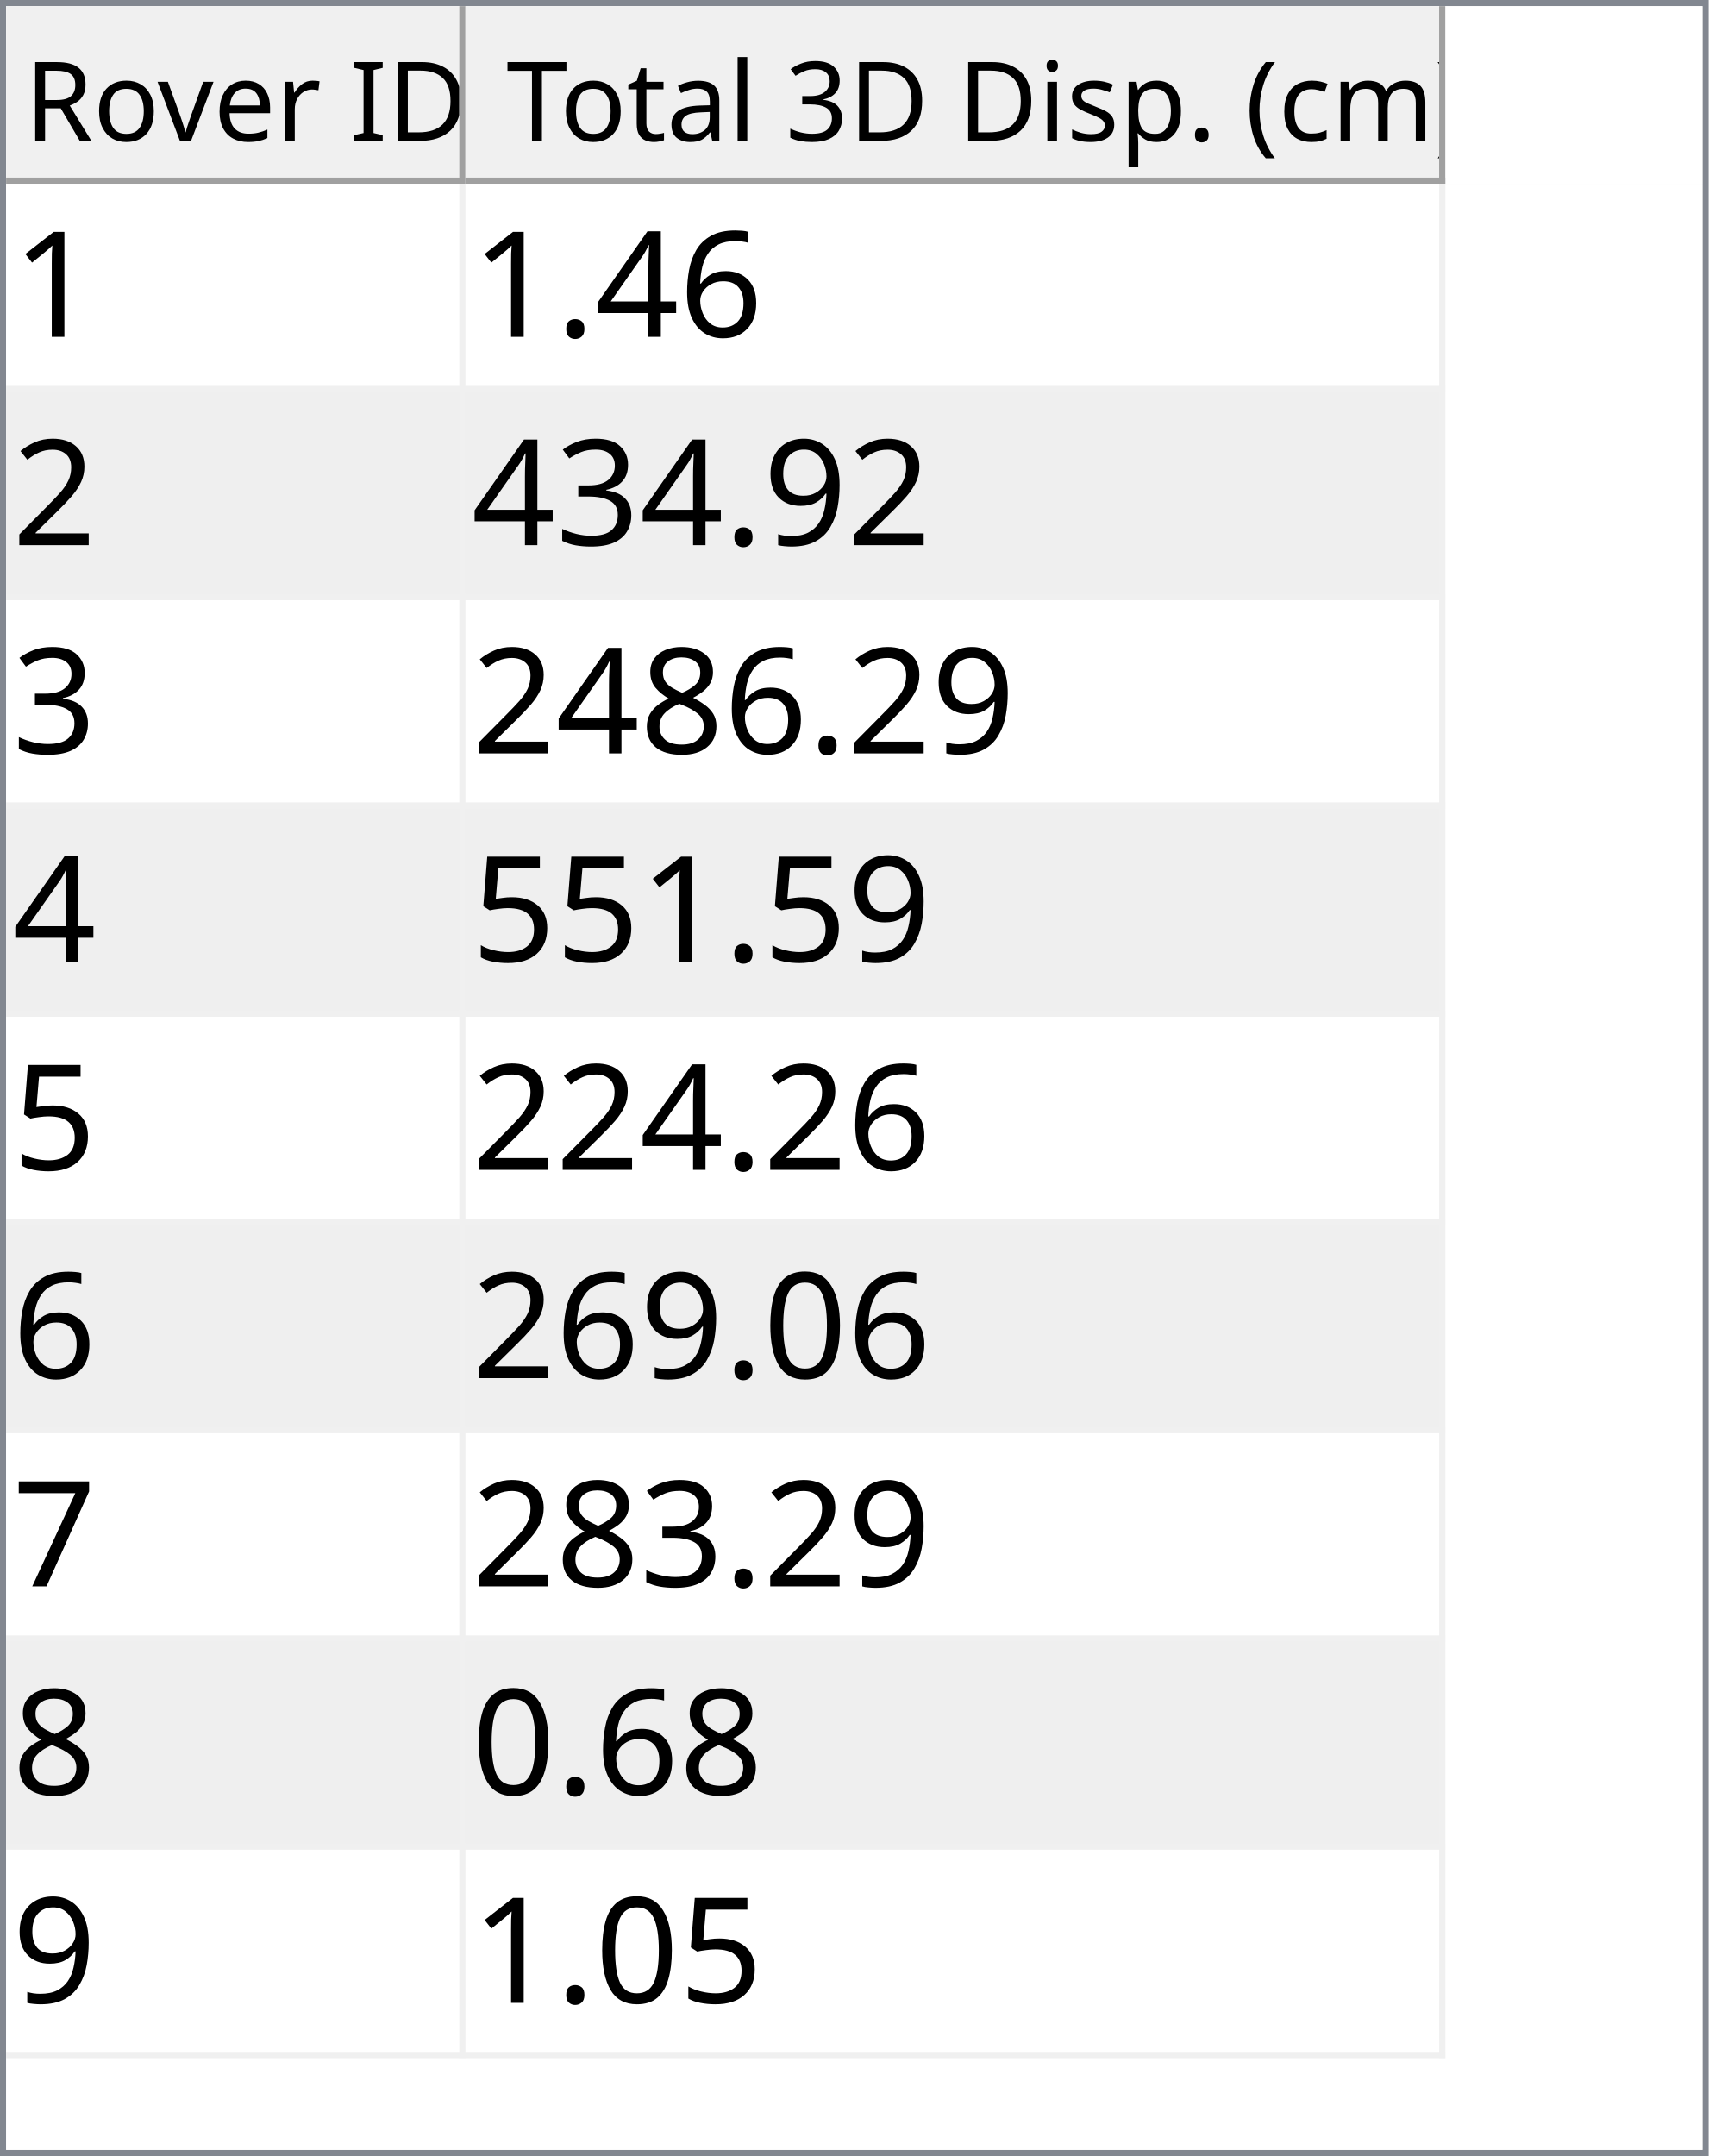
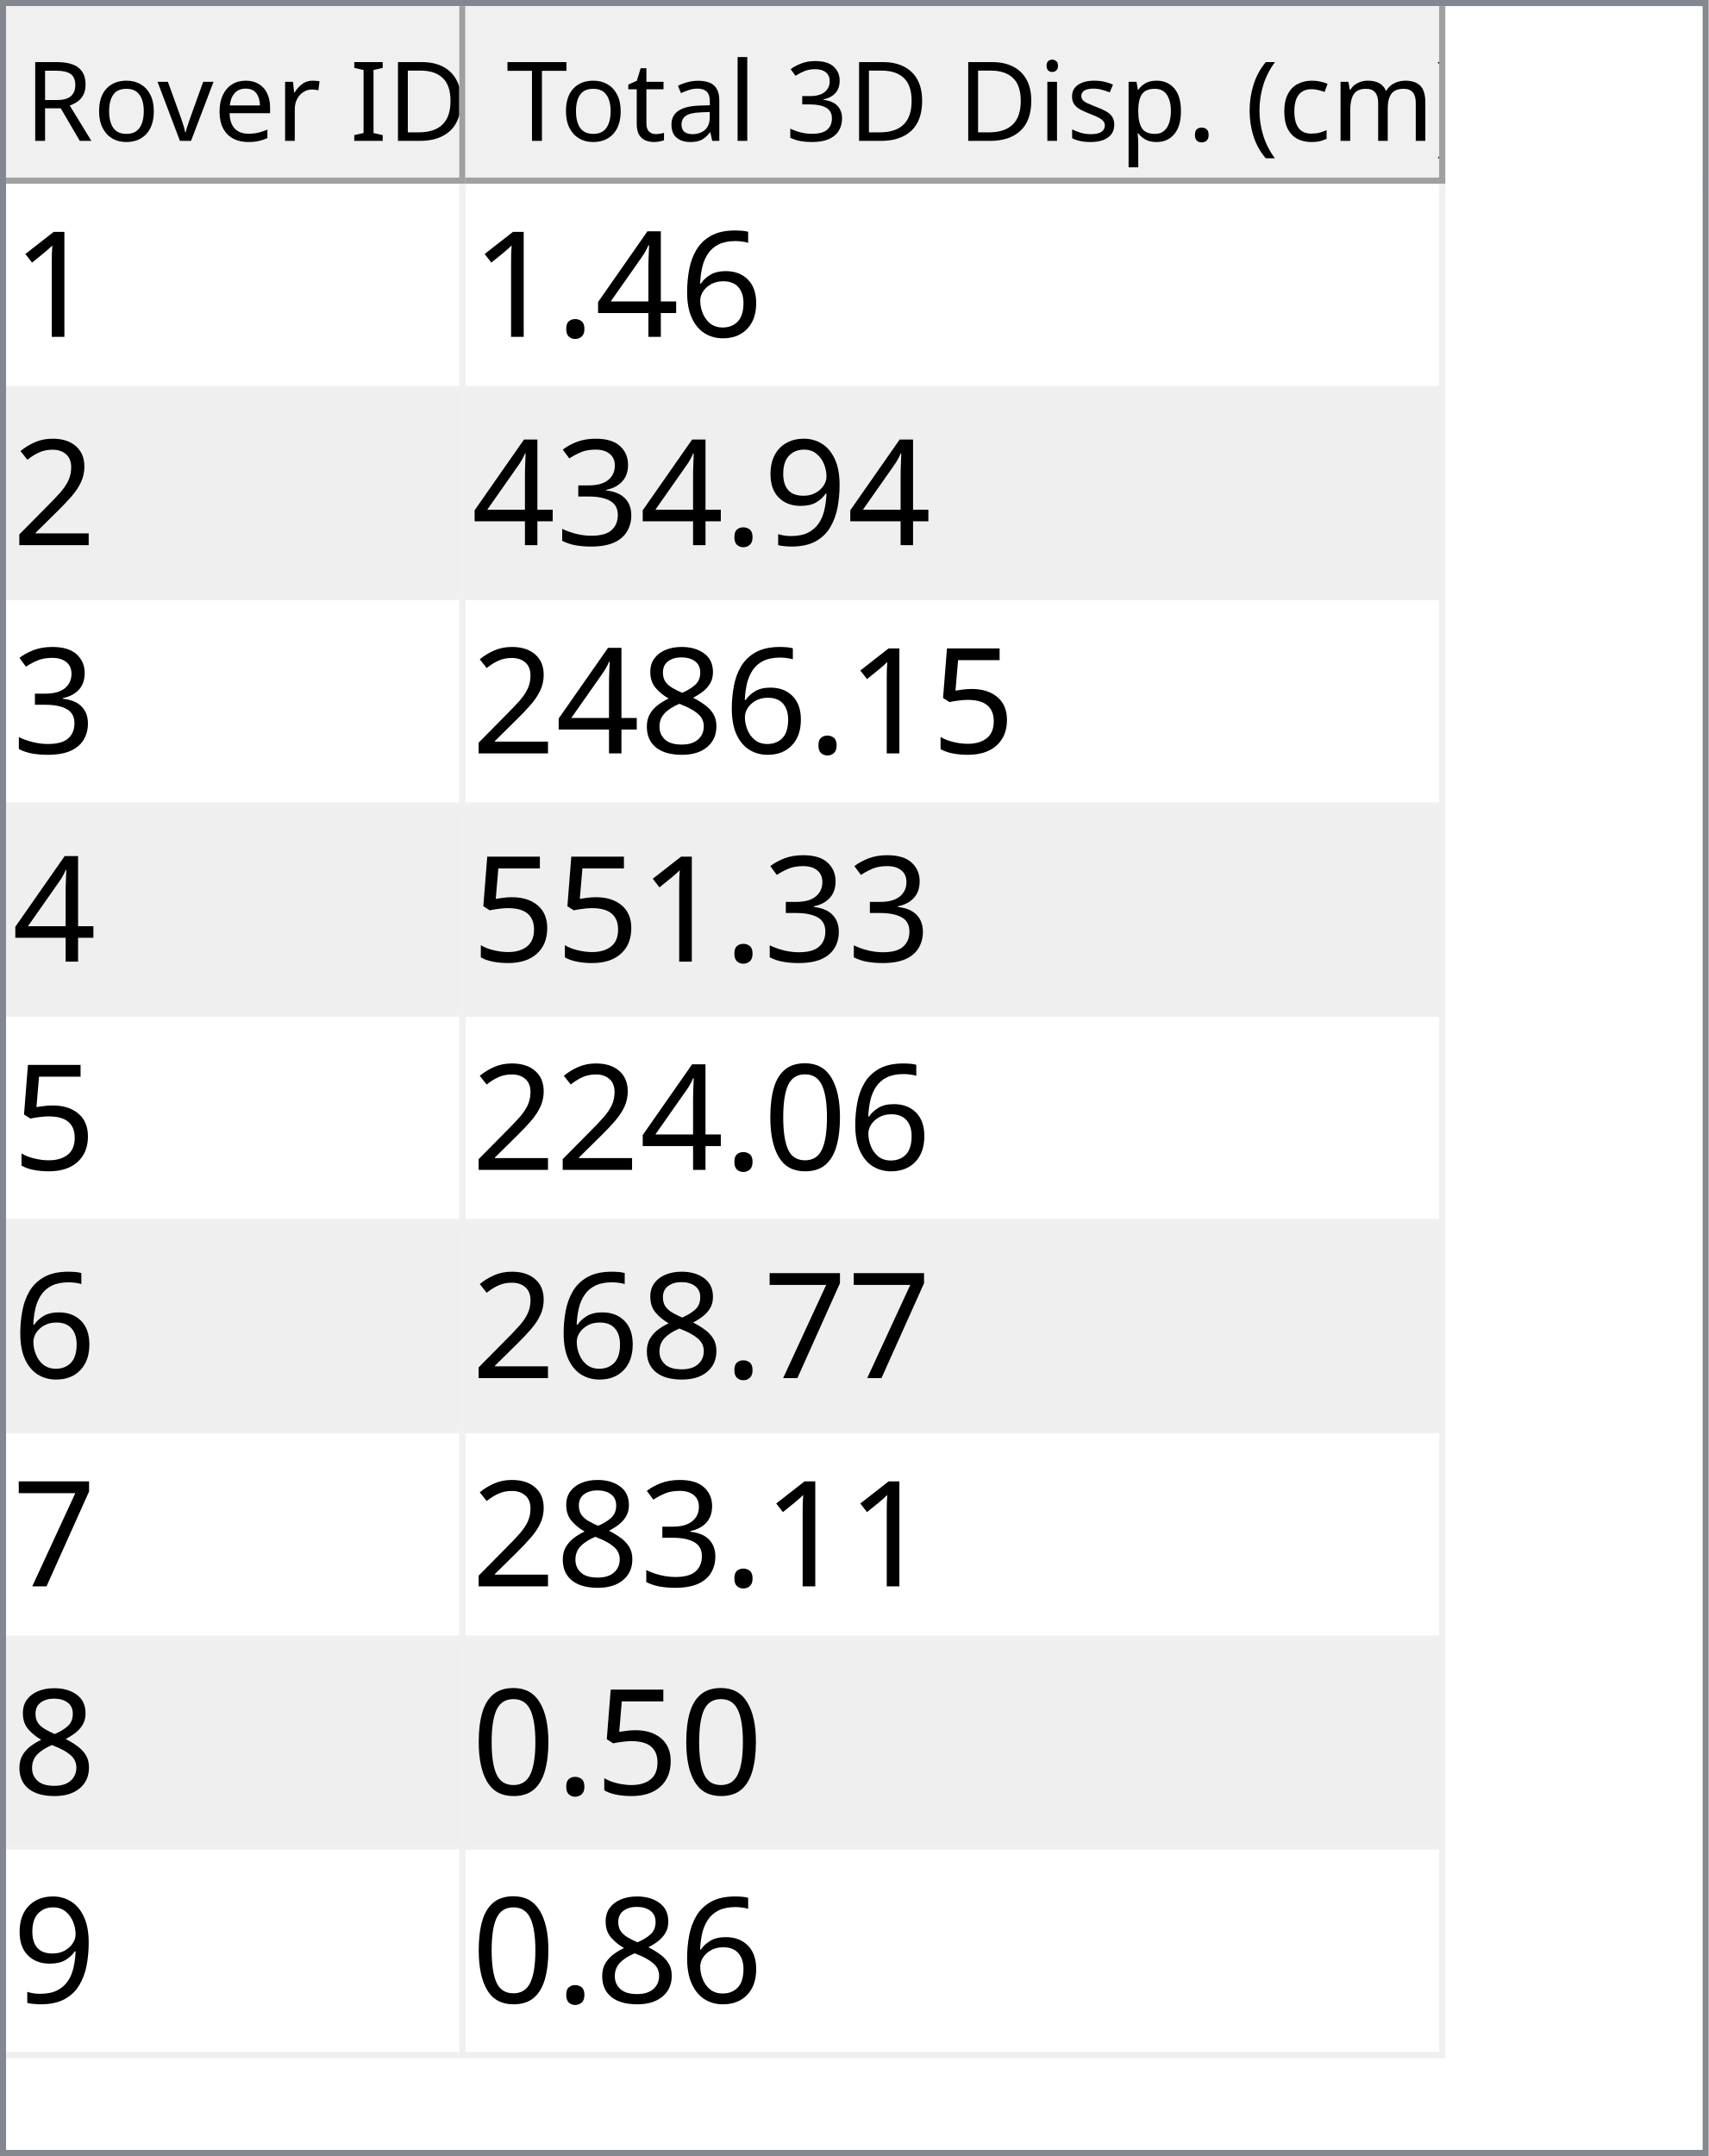
<svg xmlns="http://www.w3.org/2000/svg" style="fill-opacity:1; color-rendering:auto; color-interpolation:auto; text-rendering:auto; stroke:black; stroke-linecap:square; stroke-miterlimit:10; shape-rendering:auto; stroke-opacity:1; fill:black; stroke-dasharray:none; font-weight:normal; stroke-width:1; font-family:'Dialog'; font-style:normal; stroke-linejoin:miter; font-size:12px; stroke-dashoffset:0; image-rendering:auto;" width="279" height="352">
  <defs id="genericDefs" />
  <g>
    <defs id="defs1">
      <clipPath clipPathUnits="userSpaceOnUse" id="clipPath1">
        <path d="M0 0 L279 0 L279 352 L0 352 L0 0 Z" />
      </clipPath>
      <clipPath clipPathUnits="userSpaceOnUse" id="clipPath2">
        <path d="M0 0 L0 352 L279 352 L279 0 Z" />
      </clipPath>
      <clipPath clipPathUnits="userSpaceOnUse" id="clipPath3">
        <path d="M0 0 L0 29 L277 29 L277 0 Z" />
      </clipPath>
      <clipPath clipPathUnits="userSpaceOnUse" id="clipPath4">
        <path d="M0 0 L0 29 L75 29 L75 0 Z" />
      </clipPath>
      <clipPath clipPathUnits="userSpaceOnUse" id="clipPath5">
        <path d="M1 1 L1 28 L74 28 L74 1 Z" />
      </clipPath>
      <clipPath clipPathUnits="userSpaceOnUse" id="clipPath6">
        <path d="M0 0 L0 27 L73 27 L73 0 Z" />
      </clipPath>
      <clipPath clipPathUnits="userSpaceOnUse" id="clipPath7">
        <path d="M-0.5 -0.5 L-0.5 28.5 L74.5 28.5 L74.5 -0.5 Z" />
      </clipPath>
      <clipPath clipPathUnits="userSpaceOnUse" id="clipPath8">
        <path d="M0 0 L0 29 L160 29 L160 0 Z" />
      </clipPath>
      <clipPath clipPathUnits="userSpaceOnUse" id="clipPath9">
        <path d="M1 1 L1 28 L159 28 L159 1 Z" />
      </clipPath>
      <clipPath clipPathUnits="userSpaceOnUse" id="clipPath10">
        <path d="M0 0 L0 27 L158 27 L158 0 Z" />
      </clipPath>
      <clipPath clipPathUnits="userSpaceOnUse" id="clipPath11">
        <path d="M-0.5 -0.5 L-0.5 28.5 L159.5 28.5 L159.5 -0.5 Z" />
      </clipPath>
      <clipPath clipPathUnits="userSpaceOnUse" id="clipPath12">
        <path d="M0 0 L0 321 L277 321 L277 0 Z" />
      </clipPath>
      <clipPath clipPathUnits="userSpaceOnUse" id="clipPath13">
        <path d="M0 0 L0 306 L235 306 L235 0 Z" />
      </clipPath>
      <clipPath clipPathUnits="userSpaceOnUse" id="clipPath14">
        <path d="M-0.5 -0.5 L-0.5 305.5 L234.5 305.5 L234.5 -0.5 Z" />
      </clipPath>
      <clipPath clipPathUnits="userSpaceOnUse" id="clipPath15">
        <path d="M0 0 L0 33 L74 33 L74 0 Z" />
      </clipPath>
      <clipPath clipPathUnits="userSpaceOnUse" id="clipPath16">
        <path d="M0 0 L0 33 L159 33 L159 0 Z" />
      </clipPath>
      <font horiz-adv-x="64.551" id="font1">
        <font-face ascent="107.91" descent="25.098" units-per-em="100" style="font-style:normal; font-family:Segoe UI; font-weight:normal;" />
        <missing-glyph horiz-adv-x="64.551" d="M8.109 0 L8.109 68.266 L56.453 68.266 L56.453 0 L8.109 0 ZM15.328 7.234 L49.219 7.234 L49.219 61.031 L15.328 61.031 L15.328 7.234 Z" />
        <glyph unicode="D" horiz-adv-x="70.117" d="M9.188 0 L9.188 70.016 L28.516 70.016 Q65.531 70.016 65.531 35.891 Q65.531 19.672 55.25 9.836 Q44.969 0 27.734 0 L9.188 0 ZM17.391 62.594 L17.391 7.422 L27.828 7.422 Q41.609 7.422 49.273 14.797 Q56.938 22.172 56.938 35.688 Q56.938 62.594 28.328 62.594 L17.391 62.594 Z" />
        <glyph unicode="I" horiz-adv-x="26.611" d="M17.391 0 L9.188 0 L9.188 70.016 L17.391 70.016 L17.391 0 Z" />
        <glyph unicode=" " horiz-adv-x="27.393" d="" />
        <glyph unicode="r" horiz-adv-x="34.766" d="M34.188 41.891 Q32.078 43.5 28.125 43.5 Q23 43.5 19.555 38.672 Q16.109 33.844 16.109 25.484 L16.109 0 L8.109 0 L8.109 50 L16.109 50 L16.109 39.703 L16.312 39.703 Q18.016 44.969 21.531 47.922 Q25.047 50.875 29.391 50.875 Q32.516 50.875 34.188 50.203 L34.188 41.891 Z" />
        <glyph unicode="e" horiz-adv-x="52.295" d="M48.297 23 L12.984 23 Q13.188 14.656 17.484 10.109 Q21.781 5.562 29.297 5.562 Q37.75 5.562 44.828 11.141 L44.828 3.609 Q38.234 -1.172 27.391 -1.172 Q16.797 -1.172 10.742 5.641 Q4.688 12.453 4.688 24.812 Q4.688 36.469 11.305 43.82 Q17.922 51.172 27.734 51.172 Q37.547 51.172 42.922 44.828 Q48.297 38.484 48.297 27.203 L48.297 23 ZM40.094 29.781 Q40.047 36.719 36.75 40.578 Q33.453 44.438 27.594 44.438 Q21.922 44.438 17.969 40.383 Q14.016 36.328 13.094 29.781 L40.094 29.781 Z" />
        <glyph unicode="v" horiz-adv-x="47.9" d="M47.406 50 L27.484 0 L19.625 0 L0.688 50 L9.469 50 L22.172 13.672 Q23.578 9.672 23.922 6.688 L24.125 6.688 Q24.609 10.453 25.688 13.484 L38.969 50 L47.406 50 Z" />
        <glyph unicode="o" horiz-adv-x="58.594" d="M29 -1.172 Q17.922 -1.172 11.305 5.836 Q4.688 12.844 4.688 24.422 Q4.688 37.016 11.57 44.094 Q18.453 51.172 30.172 51.172 Q41.359 51.172 47.633 44.289 Q53.906 37.406 53.906 25.203 Q53.906 13.234 47.141 6.031 Q40.375 -1.172 29 -1.172 ZM29.594 44.438 Q21.875 44.438 17.383 39.188 Q12.891 33.938 12.891 24.703 Q12.891 15.828 17.43 10.695 Q21.969 5.562 29.594 5.562 Q37.359 5.562 41.531 10.594 Q45.703 15.625 45.703 24.906 Q45.703 34.281 41.531 39.359 Q37.359 44.438 29.594 44.438 Z" />
        <glyph unicode="R" horiz-adv-x="59.814" d="M59.375 0 L49.609 0 L37.891 19.625 Q36.281 22.359 34.766 24.289 Q33.25 26.219 31.664 27.438 Q30.078 28.656 28.25 29.219 Q26.422 29.781 24.125 29.781 L17.391 29.781 L17.391 0 L9.188 0 L9.188 70.016 L30.078 70.016 Q34.672 70.016 38.555 68.867 Q42.438 67.719 45.289 65.375 Q48.141 63.031 49.758 59.547 Q51.375 56.062 51.375 51.375 Q51.375 47.703 50.273 44.656 Q49.172 41.609 47.148 39.211 Q45.125 36.812 42.266 35.133 Q39.406 33.453 35.844 32.516 L35.844 32.328 Q37.594 31.547 38.891 30.547 Q40.188 29.547 41.359 28.18 Q42.531 26.812 43.68 25.078 Q44.828 23.344 46.234 21.047 L59.375 0 ZM17.391 62.594 L17.391 37.203 L28.516 37.203 Q31.594 37.203 34.203 38.133 Q36.812 39.062 38.719 40.797 Q40.625 42.531 41.703 45.047 Q42.781 47.562 42.781 50.688 Q42.781 56.297 39.141 59.445 Q35.5 62.594 28.609 62.594 L17.391 62.594 Z" />
        <glyph unicode=")" horiz-adv-x="30.176" d="M8.297 -15.922 L1.172 -15.922 Q16.406 2.344 16.406 26.812 Q16.406 51.469 1.078 70.016 L8.297 70.016 Q23.531 52.156 23.531 26.703 Q23.531 1.375 8.297 -15.922 Z" />
        <glyph unicode="m" horiz-adv-x="86.133" d="M79.109 0 L71.094 0 L71.094 28.719 Q71.094 37.016 68.531 40.727 Q65.969 44.438 59.906 44.438 Q54.781 44.438 51.195 39.75 Q47.609 35.062 47.609 28.516 L47.609 0 L39.594 0 L39.594 29.688 Q39.594 44.438 28.219 44.438 Q22.953 44.438 19.531 40.016 Q16.109 35.594 16.109 28.516 L16.109 0 L8.109 0 L8.109 50 L16.109 50 L16.109 42.094 L16.312 42.094 Q21.625 51.172 31.844 51.172 Q36.969 51.172 40.773 48.312 Q44.578 45.453 46 40.828 Q51.562 51.172 62.594 51.172 Q79.109 51.172 79.109 30.812 L79.109 0 Z" />
        <glyph unicode="c" horiz-adv-x="46.191" d="M42.188 2.297 Q36.422 -1.172 28.516 -1.172 Q17.828 -1.172 11.258 5.789 Q4.688 12.75 4.688 23.828 Q4.688 36.188 11.766 43.68 Q18.844 51.172 30.672 51.172 Q37.25 51.172 42.281 48.734 L42.281 40.531 Q36.719 44.438 30.375 44.438 Q22.703 44.438 17.797 38.945 Q12.891 33.453 12.891 24.516 Q12.891 15.719 17.508 10.641 Q22.125 5.562 29.891 5.562 Q36.422 5.562 42.188 9.906 L42.188 2.297 Z" />
        <glyph unicode="(" horiz-adv-x="30.176" d="M29.109 -15.922 L21.969 -15.922 Q6.844 1.375 6.844 26.703 Q6.844 52.156 21.969 70.016 L29.203 70.016 Q13.875 51.469 13.875 26.812 Q13.875 2.344 29.109 -15.922 Z" />
        <glyph unicode="." horiz-adv-x="21.68" d="M10.891 -1.078 Q8.641 -1.078 7.055 0.539 Q5.469 2.156 5.469 4.391 Q5.469 6.641 7.055 8.273 Q8.641 9.906 10.891 9.906 Q13.188 9.906 14.797 8.273 Q16.406 6.641 16.406 4.391 Q16.406 2.156 14.797 0.539 Q13.188 -1.078 10.891 -1.078 Z" />
        <glyph unicode="p" horiz-adv-x="58.789" d="M16.312 7.234 L16.109 7.234 L16.109 -23 L8.109 -23 L8.109 50 L16.109 50 L16.109 41.219 L16.312 41.219 Q22.219 51.172 33.594 51.172 Q43.266 51.172 48.688 44.461 Q54.109 37.75 54.109 26.469 Q54.109 13.922 48 6.375 Q41.891 -1.172 31.297 -1.172 Q21.578 -1.172 16.312 7.234 ZM16.109 27.391 L16.109 20.406 Q16.109 14.203 20.141 9.883 Q24.172 5.562 30.375 5.562 Q37.641 5.562 41.773 11.133 Q45.906 16.703 45.906 26.609 Q45.906 34.969 42.047 39.703 Q38.188 44.438 31.594 44.438 Q24.609 44.438 20.359 39.578 Q16.109 34.719 16.109 27.391 Z" />
        <glyph unicode="s" horiz-adv-x="42.432" d="M5.078 1.812 L5.078 10.406 Q11.625 5.562 19.484 5.562 Q30.031 5.562 30.031 12.594 Q30.031 14.594 29.125 15.992 Q28.219 17.391 26.68 18.461 Q25.141 19.531 23.07 20.383 Q21 21.234 18.609 22.172 Q15.281 23.484 12.766 24.828 Q10.25 26.172 8.57 27.859 Q6.891 29.547 6.031 31.695 Q5.172 33.844 5.172 36.719 Q5.172 40.234 6.789 42.945 Q8.406 45.656 11.086 47.484 Q13.766 49.312 17.211 50.242 Q20.656 51.172 24.312 51.172 Q30.812 51.172 35.938 48.922 L35.938 40.828 Q30.422 44.438 23.25 44.438 Q21 44.438 19.195 43.922 Q17.391 43.406 16.094 42.477 Q14.797 41.547 14.086 40.258 Q13.375 38.969 13.375 37.406 Q13.375 35.453 14.086 34.133 Q14.797 32.812 16.164 31.789 Q17.531 30.766 19.484 29.938 Q21.438 29.109 23.922 28.125 Q27.25 26.859 29.883 25.516 Q32.516 24.172 34.375 22.484 Q36.234 20.797 37.234 18.602 Q38.234 16.406 38.234 13.375 Q38.234 9.672 36.602 6.938 Q34.969 4.203 32.234 2.398 Q29.5 0.594 25.93 -0.289 Q22.359 -1.172 18.453 -1.172 Q10.75 -1.172 5.078 1.812 Z" />
        <glyph unicode="i" horiz-adv-x="24.219" d="M12.203 62.703 Q10.062 62.703 8.547 64.164 Q7.031 65.625 7.031 67.875 Q7.031 70.125 8.547 71.609 Q10.062 73.094 12.203 73.094 Q14.406 73.094 15.945 71.609 Q17.484 70.125 17.484 67.875 Q17.484 65.719 15.945 64.211 Q14.406 62.703 12.203 62.703 ZM16.109 0 L8.109 0 L8.109 50 L16.109 50 L16.109 0 Z" />
        <glyph unicode="3" horiz-adv-x="53.906" d="M46.531 19.828 Q46.531 15.094 44.75 11.211 Q42.969 7.328 39.719 4.57 Q36.469 1.812 31.93 0.297 Q27.391 -1.219 21.922 -1.219 Q11.922 -1.219 6 2.594 L6 11.188 Q13.094 5.609 22.219 5.609 Q25.875 5.609 28.828 6.539 Q31.781 7.469 33.906 9.227 Q36.031 10.984 37.18 13.477 Q38.328 15.969 38.328 19.094 Q38.328 32.812 18.797 32.812 L12.984 32.812 L12.984 39.594 L18.5 39.594 Q35.797 39.594 35.797 52.484 Q35.797 64.406 22.609 64.406 Q15.188 64.406 8.688 59.422 L8.688 67.188 Q15.375 71.188 24.609 71.188 Q29 71.188 32.57 69.969 Q36.141 68.75 38.68 66.555 Q41.219 64.359 42.609 61.281 Q44 58.203 44 54.5 Q44 40.672 30.031 36.719 L30.031 36.531 Q33.594 36.141 36.625 34.797 Q39.656 33.453 41.852 31.305 Q44.047 29.156 45.289 26.25 Q46.531 23.344 46.531 19.828 Z" />
        <glyph unicode="l" horiz-adv-x="24.219" d="M16.109 0 L8.109 0 L8.109 74.031 L16.109 74.031 L16.109 0 Z" />
        <glyph unicode="a" horiz-adv-x="50.879" d="M43.891 0 L35.891 0 L35.891 7.812 L35.688 7.812 Q30.469 -1.172 20.312 -1.172 Q12.844 -1.172 8.617 2.781 Q4.391 6.734 4.391 13.281 Q4.391 27.297 20.906 29.594 L35.891 31.688 Q35.891 44.438 25.594 44.438 Q16.547 44.438 9.281 38.281 L9.281 46.484 Q16.656 51.172 26.266 51.172 Q43.891 51.172 43.891 32.516 L43.891 0 ZM35.891 25.297 L23.828 23.641 Q18.266 22.859 15.43 20.875 Q12.594 18.891 12.594 13.875 Q12.594 10.203 15.211 7.883 Q17.828 5.562 22.172 5.562 Q28.125 5.562 32.008 9.742 Q35.891 13.922 35.891 20.312 L35.891 25.297 Z" />
        <glyph unicode="t" horiz-adv-x="33.887" d="M31.297 0.484 Q28.469 -1.078 23.828 -1.078 Q10.688 -1.078 10.688 13.578 L10.688 43.172 L2.094 43.172 L2.094 50 L10.688 50 L10.688 62.203 L18.703 64.797 L18.703 50 L31.297 50 L31.297 43.172 L18.703 43.172 L18.703 14.984 Q18.703 9.969 20.414 7.82 Q22.125 5.672 26.078 5.672 Q29.109 5.672 31.297 7.328 L31.297 0.484 Z" />
        <glyph unicode="T" horiz-adv-x="52.393" d="M50.594 62.594 L30.375 62.594 L30.375 0 L22.172 0 L22.172 62.594 L2 62.594 L2 70.016 L50.594 70.016 L50.594 62.594 Z" />
      </font>
      <font horiz-adv-x="75.0" id="font2">
        <font-face ascent="100.537" descent="21.973" units-per-em="100" style="font-style:normal; font-family:sans-serif; font-weight:normal;" />
        <missing-glyph horiz-adv-x="75.0" d="M12.5 0 L12.5 62.5 L62.5 62.5 L62.5 0 L12.5 0 ZM14.062 1.562 L60.938 1.562 L60.938 60.938 L14.062 60.938 L14.062 1.562 Z" />
        <glyph unicode="1" horiz-adv-x="55.615" d="M37.25 0 L28.469 0 L28.469 56 Q25.297 52.984 20.141 49.953 Q14.984 46.922 10.891 45.406 L10.891 53.906 Q18.266 57.375 23.781 62.305 Q29.297 67.234 31.594 71.875 L37.25 71.875 L37.25 0 Z" />
        <glyph unicode="6" horiz-adv-x="55.615" d="M49.75 54.047 L41.016 53.375 Q39.844 58.547 37.703 60.891 Q34.125 64.656 28.906 64.656 Q24.703 64.656 21.531 62.312 Q17.391 59.281 14.992 53.469 Q12.594 47.656 12.5 36.922 Q15.672 41.75 20.266 44.094 Q24.859 46.438 29.891 46.438 Q38.672 46.438 44.852 39.969 Q51.031 33.5 51.031 23.25 Q51.031 16.5 48.125 10.719 Q45.219 4.938 40.141 1.859 Q35.062 -1.219 28.609 -1.219 Q17.625 -1.219 10.695 6.859 Q3.766 14.938 3.766 33.5 Q3.766 54.25 11.422 63.672 Q18.109 71.875 29.438 71.875 Q37.891 71.875 43.289 67.141 Q48.688 62.406 49.75 54.047 ZM13.875 23.188 Q13.875 18.656 15.797 14.508 Q17.719 10.359 21.188 8.18 Q24.656 6 28.469 6 Q34.031 6 38.039 10.492 Q42.047 14.984 42.047 22.703 Q42.047 30.125 38.086 34.398 Q34.125 38.672 28.125 38.672 Q22.172 38.672 18.023 34.398 Q13.875 30.125 13.875 23.188 Z" />
        <glyph unicode="4" horiz-adv-x="55.615" d="M32.328 0 L32.328 17.141 L1.266 17.141 L1.266 25.203 L33.938 71.578 L41.109 71.578 L41.109 25.203 L50.781 25.203 L50.781 17.141 L41.109 17.141 L41.109 0 L32.328 0 ZM32.328 25.203 L32.328 57.469 L9.906 25.203 L32.328 25.203 Z" />
        <glyph unicode="." horiz-adv-x="27.783" d="M9.078 0 L9.078 10.016 L19.094 10.016 L19.094 0 L9.078 0 Z" />
        <glyph unicode="2" horiz-adv-x="55.615" d="M50.344 8.453 L50.344 0 L3.031 0 Q2.938 3.172 4.047 6.109 Q5.859 10.938 9.836 15.625 Q13.812 20.312 21.344 26.469 Q33.016 36.031 37.117 41.625 Q41.219 47.219 41.219 52.203 Q41.219 57.422 37.477 61.008 Q33.734 64.594 27.734 64.594 Q21.391 64.594 17.578 60.789 Q13.766 56.984 13.719 50.25 L4.688 51.172 Q5.609 61.281 11.664 66.578 Q17.719 71.875 27.938 71.875 Q38.234 71.875 44.242 66.164 Q50.25 60.453 50.25 52 Q50.25 47.703 48.492 43.555 Q46.734 39.406 42.656 34.812 Q38.578 30.219 29.109 22.219 Q21.188 15.578 18.945 13.211 Q16.703 10.844 15.234 8.453 L50.344 8.453 Z" />
        <glyph unicode="9" horiz-adv-x="55.615" d="M5.469 16.547 L13.922 17.328 Q14.984 11.375 18.016 8.688 Q21.047 6 25.781 6 Q29.828 6 32.883 7.859 Q35.938 9.719 37.891 12.82 Q39.844 15.922 41.164 21.195 Q42.484 26.469 42.484 31.938 Q42.484 32.516 42.438 33.688 Q39.797 29.5 35.234 26.883 Q30.672 24.266 25.344 24.266 Q16.453 24.266 10.305 30.711 Q4.156 37.156 4.156 47.703 Q4.156 58.594 10.578 65.234 Q17 71.875 26.656 71.875 Q33.641 71.875 39.43 68.117 Q45.219 64.359 48.219 57.398 Q51.219 50.438 51.219 37.25 Q51.219 23.531 48.242 15.406 Q45.266 7.281 39.383 3.031 Q33.5 -1.219 25.594 -1.219 Q17.188 -1.219 11.867 3.445 Q6.547 8.109 5.469 16.547 ZM41.453 48.141 Q41.453 55.719 37.43 60.156 Q33.406 64.594 27.734 64.594 Q21.875 64.594 17.531 59.812 Q13.188 55.031 13.188 47.406 Q13.188 40.578 17.312 36.305 Q21.438 32.031 27.484 32.031 Q33.594 32.031 37.523 36.305 Q41.453 40.578 41.453 48.141 Z" />
        <glyph unicode="3" horiz-adv-x="55.615" d="M4.203 18.891 L12.984 20.062 Q14.5 12.594 18.141 9.297 Q21.781 6 27 6 Q33.203 6 37.477 10.297 Q41.75 14.594 41.75 20.953 Q41.75 27 37.797 30.93 Q33.844 34.859 27.734 34.859 Q25.25 34.859 21.531 33.891 L22.516 41.609 Q23.391 41.5 23.922 41.5 Q29.547 41.5 34.039 44.43 Q38.531 47.359 38.531 53.469 Q38.531 58.297 35.258 61.477 Q31.984 64.656 26.812 64.656 Q21.688 64.656 18.266 61.43 Q14.844 58.203 13.875 51.766 L5.078 53.328 Q6.688 62.156 12.398 67.016 Q18.109 71.875 26.609 71.875 Q32.469 71.875 37.398 69.359 Q42.328 66.844 44.945 62.5 Q47.562 58.156 47.562 53.266 Q47.562 48.641 45.07 44.828 Q42.578 41.016 37.703 38.766 Q44.047 37.312 47.562 32.695 Q51.078 28.078 51.078 21.141 Q51.078 11.766 44.242 5.25 Q37.406 -1.266 26.953 -1.266 Q17.531 -1.266 11.305 4.352 Q5.078 9.969 4.203 18.891 Z" />
+         <glyph unicode="5" horiz-adv-x="55.615" d="M4.156 18.75 L13.375 19.531 Q14.406 12.797 18.141 9.398 Q21.875 6 27.156 6 Q33.5 6 37.891 10.789 Q42.281 15.578 42.281 23.484 Q42.281 31 38.062 35.352 Q33.844 39.703 27 39.703 Q22.75 39.703 19.336 37.773 Q15.922 35.844 13.969 32.766 L5.719 33.844 L12.641 70.609 L48.25 70.609 L48.25 62.203 L19.672 62.203 L15.828 42.969 Q22.266 47.469 29.344 47.469 Q38.719 47.469 45.164 40.969 Q51.609 34.469 51.609 24.266 Q51.609 14.547 45.953 7.469 Q39.062 -1.219 27.156 -1.219 Q17.391 -1.219 11.211 4.25 Q5.031 9.719 4.156 18.75 Z" />
        <glyph unicode="8" horiz-adv-x="55.615" d="M17.672 38.812 Q12.203 40.828 9.57 44.539 Q6.938 48.25 6.938 53.422 Q6.938 61.234 12.555 66.555 Q18.172 71.875 27.484 71.875 Q36.859 71.875 42.578 66.43 Q48.297 60.984 48.297 53.172 Q48.297 48.188 45.68 44.508 Q43.062 40.828 37.75 38.812 Q44.344 36.672 47.781 31.883 Q51.219 27.094 51.219 20.453 Q51.219 11.281 44.727 5.031 Q38.234 -1.219 27.641 -1.219 Q17.047 -1.219 10.547 5.055 Q4.047 11.328 4.047 20.703 Q4.047 27.688 7.594 32.398 Q11.141 37.109 17.672 38.812 ZM15.922 53.719 Q15.922 48.641 19.195 45.414 Q22.469 42.188 27.688 42.188 Q32.766 42.188 36.016 45.383 Q39.266 48.578 39.266 53.219 Q39.266 58.062 35.914 61.359 Q32.562 64.656 27.594 64.656 Q22.562 64.656 19.242 61.43 Q15.922 58.203 15.922 53.719 ZM13.094 20.656 Q13.094 16.891 14.875 13.375 Q16.656 9.859 20.172 7.93 Q23.688 6 27.734 6 Q34.031 6 38.133 10.055 Q42.234 14.109 42.234 20.359 Q42.234 26.703 38.016 30.859 Q33.797 35.016 27.438 35.016 Q21.234 35.016 17.164 30.914 Q13.094 26.812 13.094 20.656 Z" />
-         <glyph unicode="5" horiz-adv-x="55.615" d="M4.156 18.75 L13.375 19.531 Q14.406 12.797 18.141 9.398 Q21.875 6 27.156 6 Q33.5 6 37.891 10.789 Q42.281 15.578 42.281 23.484 Q42.281 31 38.062 35.352 Q33.844 39.703 27 39.703 Q22.75 39.703 19.336 37.773 Q15.922 35.844 13.969 32.766 L5.719 33.844 L12.641 70.609 L48.25 70.609 L48.25 62.203 L19.672 62.203 L15.828 42.969 Q22.266 47.469 29.344 47.469 Q38.719 47.469 45.164 40.969 Q51.609 34.469 51.609 24.266 Q51.609 14.547 45.953 7.469 Q39.062 -1.219 27.156 -1.219 Q17.391 -1.219 11.211 4.25 Q5.031 9.719 4.156 18.75 Z" />
        <glyph unicode="0" horiz-adv-x="55.615" d="M4.156 35.297 Q4.156 48 6.766 55.742 Q9.375 63.484 14.523 67.68 Q19.672 71.875 27.484 71.875 Q33.25 71.875 37.594 69.555 Q41.938 67.234 44.773 62.867 Q47.609 58.5 49.219 52.227 Q50.828 45.953 50.828 35.297 Q50.828 22.703 48.242 14.969 Q45.656 7.234 40.508 3.008 Q35.359 -1.219 27.484 -1.219 Q17.141 -1.219 11.234 6.203 Q4.156 15.141 4.156 35.297 ZM13.188 35.297 Q13.188 17.672 17.312 11.836 Q21.438 6 27.484 6 Q33.547 6 37.672 11.859 Q41.797 17.719 41.797 35.297 Q41.797 52.984 37.672 58.789 Q33.547 64.594 27.391 64.594 Q21.344 64.594 17.719 59.469 Q13.188 52.938 13.188 35.297 Z" />
        <glyph unicode="7" horiz-adv-x="55.615" d="M4.734 62.203 L4.734 70.656 L51.078 70.656 L51.078 63.812 Q44.234 56.547 37.523 44.484 Q30.812 32.422 27.156 19.672 Q24.516 10.688 23.781 0 L14.75 0 Q14.891 8.453 18.062 20.414 Q21.234 32.375 27.172 43.484 Q33.109 54.594 39.797 62.203 L4.734 62.203 Z" />
      </font>
    </defs>
    <g style="fill:white; stroke:white;">
      <rect x="0" y="0" width="279" style="clip-path:url(#clipPath1); stroke:none;" height="352" />
    </g>
    <g style="fill:white; text-rendering:optimizeSpeed; color-rendering:optimizeSpeed; image-rendering:optimizeSpeed; shape-rendering:crispEdges; stroke:white; color-interpolation:sRGB;">
      <rect x="0" width="279" height="352" y="0" style="stroke:none;" />
      <path style="stroke:none;" d="M0 353 L279 353 L279 0 L0 0 Z" />
    </g>
    <g style="fill:rgb(240,240,240); font-size:18px; font-family:'Segoe UI'; stroke:rgb(240,240,240);">
      <rect x="0" y="0" width="279" style="clip-path:url(#clipPath2); stroke:none;" height="352" />
    </g>
    <g style="fill:rgb(130,135,144); font-size:18px; font-family:'Segoe UI'; stroke:rgb(130,135,144);">
      <path d="M0 0 L279 0 L279 352 L0 352 L0 0 ZM1 1 L278 1 L278 351 L1 351 L1 1 Z" style="fill-rule:evenodd; clip-path:url(#clipPath2); stroke:none;" />
    </g>
    <g style="fill:white; font-size:18px; font-family:'Segoe UI'; stroke:white;" transform="translate(1,1)">
      <rect x="0" y="0" width="277" style="clip-path:url(#clipPath3); stroke:none;" height="29" />
    </g>
    <g style="fill:rgb(240,240,240); font-size:18px; font-family:'Segoe UI'; stroke:rgb(240,240,240);" transform="translate(1,1)">
      <rect x="0" y="0" width="75" style="clip-path:url(#clipPath4); stroke:none;" height="29" />
    </g>
    <g style="font-family:'Segoe UI'; font-size:18px;" transform="translate(2,2)">
      <text x="2" xml:space="preserve" y="21" style="clip-path:url(#clipPath6); stroke:none;">Rover ID</text>
    </g>
    <g transform="translate(1.5,1.5)" style="fill:rgb(160,160,160); font-size:18px; font-family:'Segoe UI'; stroke:rgb(160,160,160); stroke-linejoin:bevel;">
      <line x1="74" x2="74" y1="0" style="fill:none; clip-path:url(#clipPath7);" y2="28" />
    </g>
    <g transform="matrix(1,0,0,1,1,1) translate(0.5,0.5)" style="fill:rgb(160,160,160); font-size:18px; font-family:'Segoe UI'; stroke:rgb(160,160,160); stroke-linejoin:bevel;">
      <line x1="0" x2="74" y1="28" style="fill:none; clip-path:url(#clipPath7);" y2="28" />
    </g>
    <g style="fill:rgb(240,240,240); font-size:18px; font-family:'Segoe UI'; stroke:rgb(240,240,240);" transform="translate(76,1)">
      <rect x="0" y="0" width="160" style="clip-path:url(#clipPath8); stroke:none;" height="29" />
    </g>
    <g style="font-family:'Segoe UI'; font-size:18px;" transform="translate(77,2)">
      <text x="1" xml:space="preserve" y="21" style="clip-path:url(#clipPath10); stroke:none;"> Total 3D Disp. (cm)</text>
    </g>
    <g transform="translate(76.5,1.5)" style="fill:rgb(160,160,160); font-size:18px; font-family:'Segoe UI'; stroke:rgb(160,160,160); stroke-linejoin:bevel;">
      <line x1="159" x2="159" y1="0" style="fill:none; clip-path:url(#clipPath11);" y2="28" />
    </g>
    <g transform="matrix(1,0,0,1,76,1) translate(0.5,0.5)" style="fill:rgb(160,160,160); font-size:18px; font-family:'Segoe UI'; stroke:rgb(160,160,160); stroke-linejoin:bevel;">
      <line x1="0" x2="159" y1="28" style="fill:none; clip-path:url(#clipPath11);" y2="28" />
    </g>
    <g style="fill:white; font-size:18px; font-family:'Segoe UI'; stroke:white;" transform="translate(1,30)">
      <rect x="0" y="0" width="277" style="clip-path:url(#clipPath12); stroke:none;" height="321" />
    </g>
    <g style="fill:rgb(240,240,240); font-size:24px; font-family:sans-serif; stroke:rgb(240,240,240);" transform="translate(1,30)">
      <rect x="0" y="0" width="235" style="clip-path:url(#clipPath13); stroke:none;" height="306" />
      <line transform="translate(0.5,0.5)" x1="0" x2="234" y1="33" style="clip-path:url(#clipPath14); fill:none; stroke-linejoin:bevel;" y2="33" />
    </g>
    <g transform="matrix(1,0,0,1,1,30) translate(0.5,0.5)" style="fill:rgb(240,240,240); font-size:24px; font-family:sans-serif; stroke:rgb(240,240,240); stroke-linejoin:bevel;">
      <line x1="0" x2="234" y1="67" style="fill:none; clip-path:url(#clipPath14);" y2="67" />
    </g>
    <g transform="matrix(1,0,0,1,1,30) translate(0.5,0.5)" style="fill:rgb(240,240,240); font-size:24px; font-family:sans-serif; stroke:rgb(240,240,240); stroke-linejoin:bevel;">
      <line x1="0" x2="234" y1="101" style="fill:none; clip-path:url(#clipPath14);" y2="101" />
    </g>
    <g transform="matrix(1,0,0,1,1,30) translate(0.5,0.5)" style="fill:rgb(240,240,240); font-size:24px; font-family:sans-serif; stroke:rgb(240,240,240); stroke-linejoin:bevel;">
      <line x1="0" x2="234" y1="135" style="fill:none; clip-path:url(#clipPath14);" y2="135" />
    </g>
    <g transform="matrix(1,0,0,1,1,30) translate(0.5,0.5)" style="fill:rgb(240,240,240); font-size:24px; font-family:sans-serif; stroke:rgb(240,240,240); stroke-linejoin:bevel;">
      <line x1="0" x2="234" y1="169" style="fill:none; clip-path:url(#clipPath14);" y2="169" />
    </g>
    <g transform="matrix(1,0,0,1,1,30) translate(0.5,0.5)" style="fill:rgb(240,240,240); font-size:24px; font-family:sans-serif; stroke:rgb(240,240,240); stroke-linejoin:bevel;">
      <line x1="0" x2="234" y1="203" style="fill:none; clip-path:url(#clipPath14);" y2="203" />
    </g>
    <g transform="matrix(1,0,0,1,1,30) translate(0.5,0.5)" style="fill:rgb(240,240,240); font-size:24px; font-family:sans-serif; stroke:rgb(240,240,240); stroke-linejoin:bevel;">
      <line x1="0" x2="234" y1="237" style="fill:none; clip-path:url(#clipPath14);" y2="237" />
    </g>
    <g transform="matrix(1,0,0,1,1,30) translate(0.5,0.5)" style="fill:rgb(240,240,240); font-size:24px; font-family:sans-serif; stroke:rgb(240,240,240); stroke-linejoin:bevel;">
      <line x1="0" x2="234" y1="271" style="fill:none; clip-path:url(#clipPath14);" y2="271" />
    </g>
    <g transform="matrix(1,0,0,1,1,30) translate(0.5,0.5)" style="fill:rgb(240,240,240); font-size:24px; font-family:sans-serif; stroke:rgb(240,240,240); stroke-linejoin:bevel;">
      <line x1="0" x2="234" y1="305" style="fill:none; clip-path:url(#clipPath14);" y2="305" />
    </g>
    <g transform="matrix(1,0,0,1,1,30) translate(0.5,0.5)" style="fill:rgb(240,240,240); font-size:24px; font-family:sans-serif; stroke:rgb(240,240,240); stroke-linejoin:bevel;">
      <line x1="74" x2="74" y1="0" style="fill:none; clip-path:url(#clipPath14);" y2="305" />
    </g>
    <g transform="matrix(1,0,0,1,1,30) translate(0.5,0.5)" style="fill:rgb(240,240,240); font-size:24px; font-family:sans-serif; stroke:rgb(240,240,240); stroke-linejoin:bevel;">
      <line x1="234" x2="234" y1="0" style="fill:none; clip-path:url(#clipPath14);" y2="305" />
    </g>
    <g style="fill:white; font-size:24px; font-family:sans-serif; stroke:white;" transform="matrix(1,0,0,1,1,30)">
      <rect x="0" y="0" width="74" style="clip-path:url(#clipPath15); stroke:none;" height="33" />
      <text x="1" y="25" style="fill:black; clip-path:url(#clipPath15); stroke:none;" xml:space="preserve">1</text>
    </g>
    <g style="fill:white; font-size:24px; font-family:sans-serif; stroke:white;" transform="matrix(1,0,0,1,1,30) translate(75,0)">
      <rect x="0" y="0" width="159" style="clip-path:url(#clipPath16); stroke:none;" height="33" />
      <text x="1" y="25" style="fill:black; clip-path:url(#clipPath16); stroke:none;" xml:space="preserve">1.46</text>
    </g>
    <g style="fill:rgb(239,239,239); font-size:24px; font-family:sans-serif; stroke:rgb(239,239,239);" transform="matrix(1,0,0,1,1,30) translate(0,34)">
      <rect x="0" y="0" width="74" style="clip-path:url(#clipPath15); stroke:none;" height="33" />
      <text x="1" y="25" style="fill:black; clip-path:url(#clipPath15); stroke:none;" xml:space="preserve">2</text>
    </g>
    <g style="fill:rgb(239,239,239); font-size:24px; font-family:sans-serif; stroke:rgb(239,239,239);" transform="matrix(1,0,0,1,1,30) translate(75,34)">
      <rect x="0" y="0" width="159" style="clip-path:url(#clipPath16); stroke:none;" height="33" />
-       <text x="1" y="25" style="fill:black; clip-path:url(#clipPath16); stroke:none;" xml:space="preserve">434.92</text>
+       <text x="1" y="25" style="fill:black; clip-path:url(#clipPath16); stroke:none;" xml:space="preserve">434.94</text>
    </g>
    <g style="fill:white; font-size:24px; font-family:sans-serif; stroke:white;" transform="matrix(1,0,0,1,1,30) translate(0,68)">
      <rect x="0" y="0" width="74" style="clip-path:url(#clipPath15); stroke:none;" height="33" />
      <text x="1" y="25" style="fill:black; clip-path:url(#clipPath15); stroke:none;" xml:space="preserve">3</text>
    </g>
    <g style="fill:white; font-size:24px; font-family:sans-serif; stroke:white;" transform="matrix(1,0,0,1,1,30) translate(75,68)">
      <rect x="0" y="0" width="159" style="clip-path:url(#clipPath16); stroke:none;" height="33" />
-       <text x="1" y="25" style="fill:black; clip-path:url(#clipPath16); stroke:none;" xml:space="preserve">2486.29</text>
+       <text x="1" y="25" style="fill:black; clip-path:url(#clipPath16); stroke:none;" xml:space="preserve">2486.15</text>
    </g>
    <g style="fill:rgb(239,239,239); font-size:24px; font-family:sans-serif; stroke:rgb(239,239,239);" transform="matrix(1,0,0,1,1,30) translate(0,102)">
      <rect x="0" y="0" width="74" style="clip-path:url(#clipPath15); stroke:none;" height="33" />
      <text x="1" y="25" style="fill:black; clip-path:url(#clipPath15); stroke:none;" xml:space="preserve">4</text>
    </g>
    <g style="fill:rgb(239,239,239); font-size:24px; font-family:sans-serif; stroke:rgb(239,239,239);" transform="matrix(1,0,0,1,1,30) translate(75,102)">
      <rect x="0" y="0" width="159" style="clip-path:url(#clipPath16); stroke:none;" height="33" />
-       <text x="1" y="25" style="fill:black; clip-path:url(#clipPath16); stroke:none;" xml:space="preserve">551.59</text>
+       <text x="1" y="25" style="fill:black; clip-path:url(#clipPath16); stroke:none;" xml:space="preserve">551.33</text>
    </g>
    <g style="fill:white; font-size:24px; font-family:sans-serif; stroke:white;" transform="matrix(1,0,0,1,1,30) translate(0,136)">
      <rect x="0" y="0" width="74" style="clip-path:url(#clipPath15); stroke:none;" height="33" />
      <text x="1" y="25" style="fill:black; clip-path:url(#clipPath15); stroke:none;" xml:space="preserve">5</text>
    </g>
    <g style="fill:white; font-size:24px; font-family:sans-serif; stroke:white;" transform="matrix(1,0,0,1,1,30) translate(75,136)">
      <rect x="0" y="0" width="159" style="clip-path:url(#clipPath16); stroke:none;" height="33" />
-       <text x="1" y="25" style="fill:black; clip-path:url(#clipPath16); stroke:none;" xml:space="preserve">224.26</text>
+       <text x="1" y="25" style="fill:black; clip-path:url(#clipPath16); stroke:none;" xml:space="preserve">224.06</text>
    </g>
    <g style="fill:rgb(239,239,239); font-size:24px; font-family:sans-serif; stroke:rgb(239,239,239);" transform="matrix(1,0,0,1,1,30) translate(0,170)">
      <rect x="0" y="0" width="74" style="clip-path:url(#clipPath15); stroke:none;" height="33" />
      <text x="1" y="25" style="fill:black; clip-path:url(#clipPath15); stroke:none;" xml:space="preserve">6</text>
    </g>
    <g style="fill:rgb(239,239,239); font-size:24px; font-family:sans-serif; stroke:rgb(239,239,239);" transform="matrix(1,0,0,1,1,30) translate(75,170)">
      <rect x="0" y="0" width="159" style="clip-path:url(#clipPath16); stroke:none;" height="33" />
-       <text x="1" y="25" style="fill:black; clip-path:url(#clipPath16); stroke:none;" xml:space="preserve">269.06</text>
+       <text x="1" y="25" style="fill:black; clip-path:url(#clipPath16); stroke:none;" xml:space="preserve">268.77</text>
    </g>
    <g style="fill:white; font-size:24px; font-family:sans-serif; stroke:white;" transform="matrix(1,0,0,1,1,30) translate(0,204)">
      <rect x="0" y="0" width="74" style="clip-path:url(#clipPath15); stroke:none;" height="33" />
      <text x="1" y="25" style="fill:black; clip-path:url(#clipPath15); stroke:none;" xml:space="preserve">7</text>
    </g>
    <g style="fill:white; font-size:24px; font-family:sans-serif; stroke:white;" transform="matrix(1,0,0,1,1,30) translate(75,204)">
      <rect x="0" y="0" width="159" style="clip-path:url(#clipPath16); stroke:none;" height="33" />
-       <text x="1" y="25" style="fill:black; clip-path:url(#clipPath16); stroke:none;" xml:space="preserve">283.29</text>
+       <text x="1" y="25" style="fill:black; clip-path:url(#clipPath16); stroke:none;" xml:space="preserve">283.11</text>
    </g>
    <g style="fill:rgb(239,239,239); font-size:24px; font-family:sans-serif; stroke:rgb(239,239,239);" transform="matrix(1,0,0,1,1,30) translate(0,238)">
      <rect x="0" y="0" width="74" style="clip-path:url(#clipPath15); stroke:none;" height="33" />
      <text x="1" y="25" style="fill:black; clip-path:url(#clipPath15); stroke:none;" xml:space="preserve">8</text>
    </g>
    <g style="fill:rgb(239,239,239); font-size:24px; font-family:sans-serif; stroke:rgb(239,239,239);" transform="matrix(1,0,0,1,1,30) translate(75,238)">
      <rect x="0" y="0" width="159" style="clip-path:url(#clipPath16); stroke:none;" height="33" />
-       <text x="1" y="25" style="fill:black; clip-path:url(#clipPath16); stroke:none;" xml:space="preserve">0.68</text>
+       <text x="1" y="25" style="fill:black; clip-path:url(#clipPath16); stroke:none;" xml:space="preserve">0.50</text>
    </g>
    <g style="fill:white; font-size:24px; font-family:sans-serif; stroke:white;" transform="matrix(1,0,0,1,1,30) translate(0,272)">
      <rect x="0" y="0" width="74" style="clip-path:url(#clipPath15); stroke:none;" height="33" />
      <text x="1" y="25" style="fill:black; clip-path:url(#clipPath15); stroke:none;" xml:space="preserve">9</text>
    </g>
    <g style="fill:white; font-size:24px; font-family:sans-serif; stroke:white;" transform="matrix(1,0,0,1,1,30) translate(75,272)">
      <rect x="0" y="0" width="159" style="clip-path:url(#clipPath16); stroke:none;" height="33" />
-       <text x="1" y="25" style="fill:black; clip-path:url(#clipPath16); stroke:none;" xml:space="preserve">1.05</text>
+       <text x="1" y="25" style="fill:black; clip-path:url(#clipPath16); stroke:none;" xml:space="preserve">0.86</text>
    </g>
  </g>
</svg>
